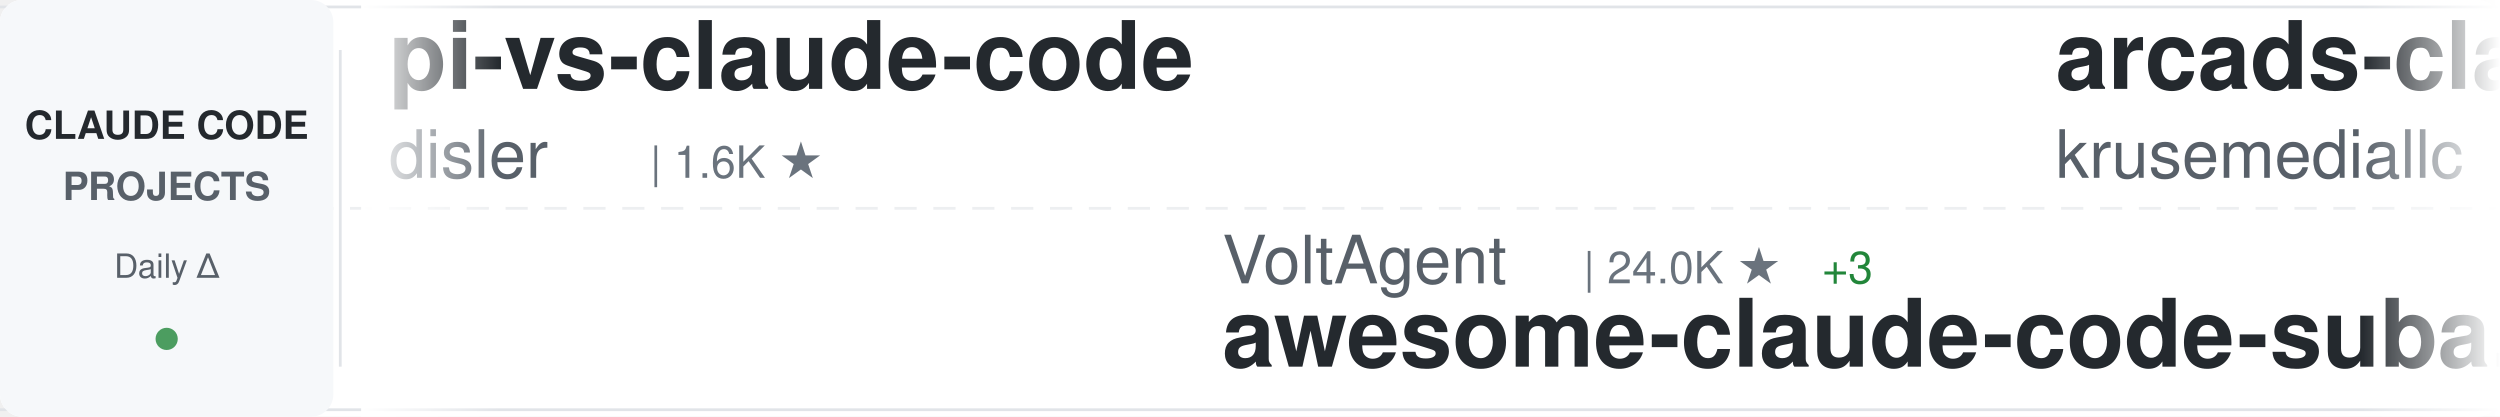
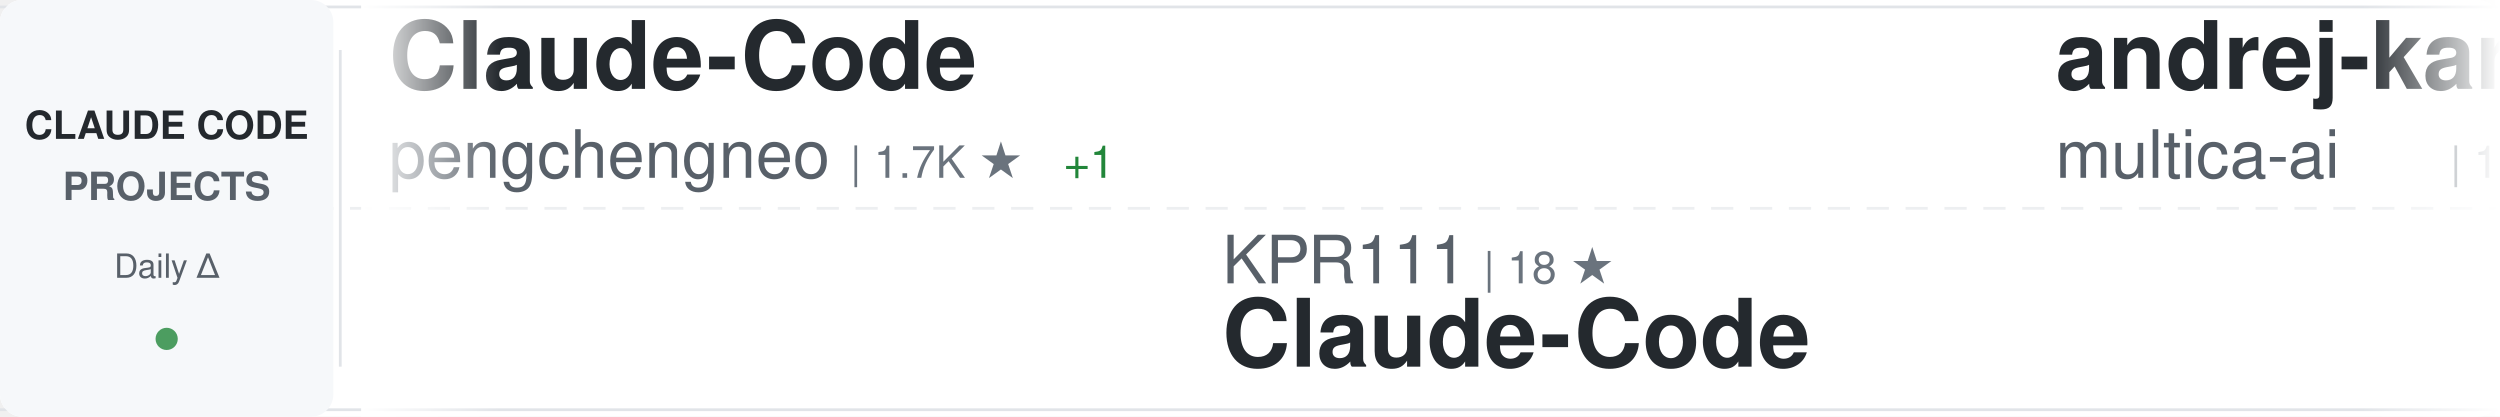
<svg xmlns="http://www.w3.org/2000/svg" width="900" height="150">
  <defs>
    <linearGradient id="awesomeLeftFade" x1="0%" y1="0%" x2="100%" y2="0%">
      <stop offset="0%" style="stop-color:#ffffff;stop-opacity:1" />
      <stop offset="100%" style="stop-color:#ffffff;stop-opacity:0" />
    </linearGradient>
    <linearGradient id="awesomeRightFade" x1="0%" y1="0%" x2="100%" y2="0%">
      <stop offset="0%" style="stop-color:#ffffff;stop-opacity:0" />
      <stop offset="100%" style="stop-color:#ffffff;stop-opacity:1" />
    </linearGradient>
  </defs>
  <rect width="900" height="150" fill="#ffffff" rx="8" />
  <rect x="0" y="2" width="900" height="1" fill="#e1e4e8" />
  <rect x="0" y="147" width="900" height="1" fill="#e1e4e8" />
  <line x1="0" y1="75" x2="900" y2="75" stroke="#e1e4e8" stroke-width="1" stroke-dasharray="8 6" opacity="0.6" />
  <rect x="0" y="0" width="120" height="150" fill="#f6f8fa" rx="8" />
  <text x="60" y="50" font-family="-apple-system, BlinkMacSystemFont, 'Segoe UI', Helvetica, Arial, sans-serif" font-size="14" font-weight="600" fill="#24292e" text-anchor="middle">CLAUDE CODE</text>
  <text x="60" y="72" font-family="-apple-system, BlinkMacSystemFont, 'Segoe UI', Helvetica, Arial, sans-serif" font-size="14" font-weight="600" fill="#586069" text-anchor="middle">PROJECTS</text>
  <text x="60" y="100" font-family="-apple-system, BlinkMacSystemFont, 'Segoe UI', Helvetica, Arial, sans-serif" font-size="12" font-weight="500" fill="#586069" text-anchor="middle">Daily Δ</text>
  <circle cx="60" cy="122" r="4" fill="#22863a" opacity="0.8" />
  <rect x="122" y="18" width="1" height="114" fill="#e1e4e8" />
  <clipPath id="awesomeTickerClip">
    <rect x="130" y="0" width="770" height="150" />
  </clipPath>
  <g clip-path="url(#awesomeTickerClip)">
    <g id="awesomeTickerItems">
      <animateTransform attributeName="transform" attributeType="XML" type="translate" from="0 0" to="-3000 0" dur="54s" repeatCount="indefinite" />
      <g transform="translate(0, 0)">
-         <text x="140" y="32" font-family="-apple-system, BlinkMacSystemFont, 'Segoe UI', Helvetica, Arial, sans-serif" font-size="34" font-weight="600" fill="#24292e">pi-vs-claude-code</text>
-         <text x="140" y="64" font-family="-apple-system, BlinkMacSystemFont, 'Segoe UI', Helvetica, Arial, sans-serif" font-size="24" font-weight="400" fill="#586069">disler</text>
-         <text x="234" y="64" font-family="-apple-system, BlinkMacSystemFont, 'Segoe UI', Helvetica, Arial, sans-serif" font-size="16" font-weight="500" fill="#6a737d">| 1.6K ★</text>
+         <text x="140" y="32" font-family="-apple-system, BlinkMacSystemFont, 'Segoe UI', Helvetica, Arial, sans-serif" font-size="34" font-weight="600" fill="#24292e">Claude-Code</text>
+         <text x="140" y="64" font-family="-apple-system, BlinkMacSystemFont, 'Segoe UI', Helvetica, Arial, sans-serif" font-size="24" font-weight="400" fill="#586069">pengchengneo</text>
+         <text x="306" y="64" font-family="-apple-system, BlinkMacSystemFont, 'Segoe UI', Helvetica, Arial, sans-serif" font-size="16" font-weight="500" fill="#6a737d">| 1.7K ★</text>
+         <text x="383" y="64" font-family="-apple-system, BlinkMacSystemFont, 'Segoe UI', Helvetica, Arial, sans-serif" font-size="16" font-weight="500" fill="#22863a"> +1</text>
      </g>
      <g transform="translate(300, 0)">
-         <text x="140" y="102" font-family="-apple-system, BlinkMacSystemFont, 'Segoe UI', Helvetica, Arial, sans-serif" font-size="24" font-weight="400" fill="#586069">VoltAgent</text>
-         <text x="270" y="102" font-family="-apple-system, BlinkMacSystemFont, 'Segoe UI', Helvetica, Arial, sans-serif" font-size="16" font-weight="500" fill="#6a737d">| 24.0K ★</text>
-         <text x="356" y="102" font-family="-apple-system, BlinkMacSystemFont, 'Segoe UI', Helvetica, Arial, sans-serif" font-size="16" font-weight="500" fill="#22863a"> +3</text>
-         <text x="140" y="132" font-family="-apple-system, BlinkMacSystemFont, 'Segoe UI', Helvetica, Arial, sans-serif" font-size="34" font-weight="600" fill="#24292e">awesome-claude-code-suba...</text>
+         <text x="140" y="102" font-family="-apple-system, BlinkMacSystemFont, 'Segoe UI', Helvetica, Arial, sans-serif" font-size="24" font-weight="400" fill="#586069">KPR111</text>
+         <text x="234" y="102" font-family="-apple-system, BlinkMacSystemFont, 'Segoe UI', Helvetica, Arial, sans-serif" font-size="16" font-weight="500" fill="#6a737d">| 18 ★</text>
+         <text x="140" y="132" font-family="-apple-system, BlinkMacSystemFont, 'Segoe UI', Helvetica, Arial, sans-serif" font-size="34" font-weight="600" fill="#24292e">Claude-Code</text>
      </g>
      <g transform="translate(600, 0)">
-         <text x="140" y="32" font-family="-apple-system, BlinkMacSystemFont, 'Segoe UI', Helvetica, Arial, sans-serif" font-size="34" font-weight="600" fill="#24292e">arcads-claude-code</text>
-         <text x="140" y="64" font-family="-apple-system, BlinkMacSystemFont, 'Segoe UI', Helvetica, Arial, sans-serif" font-size="24" font-weight="400" fill="#586069">krusemediallc</text>
-         <text x="318" y="64" font-family="-apple-system, BlinkMacSystemFont, 'Segoe UI', Helvetica, Arial, sans-serif" font-size="16" font-weight="500" fill="#6a737d">| 1.1K ★</text>
+         <text x="140" y="32" font-family="-apple-system, BlinkMacSystemFont, 'Segoe UI', Helvetica, Arial, sans-serif" font-size="34" font-weight="600" fill="#24292e">andrej-karpathy-skills</text>
+         <text x="140" y="64" font-family="-apple-system, BlinkMacSystemFont, 'Segoe UI', Helvetica, Arial, sans-serif" font-size="24" font-weight="400" fill="#586069">multica-ai</text>
+         <text x="282" y="64" font-family="-apple-system, BlinkMacSystemFont, 'Segoe UI', Helvetica, Arial, sans-serif" font-size="16" font-weight="500" fill="#6a737d">| 199.7K ★</text>
+         <text x="377" y="64" font-family="-apple-system, BlinkMacSystemFont, 'Segoe UI', Helvetica, Arial, sans-serif" font-size="16" font-weight="500" fill="#22863a"> +65</text>
      </g>
      <g transform="translate(900, 0)">
-         <text x="140" y="102" font-family="-apple-system, BlinkMacSystemFont, 'Segoe UI', Helvetica, Arial, sans-serif" font-size="24" font-weight="400" fill="#586069">https-deeplearning-ai</text>
-         <text x="414" y="102" font-family="-apple-system, BlinkMacSystemFont, 'Segoe UI', Helvetica, Arial, sans-serif" font-size="16" font-weight="500" fill="#6a737d">| 538 ★</text>
-         <text x="140" y="132" font-family="-apple-system, BlinkMacSystemFont, 'Segoe UI', Helvetica, Arial, sans-serif" font-size="34" font-weight="600" fill="#24292e">sc-claude-code-files</text>
+         <text x="140" y="102" font-family="-apple-system, BlinkMacSystemFont, 'Segoe UI', Helvetica, Arial, sans-serif" font-size="24" font-weight="400" fill="#586069">anthropics</text>
+         <text x="282" y="102" font-family="-apple-system, BlinkMacSystemFont, 'Segoe UI', Helvetica, Arial, sans-serif" font-size="16" font-weight="500" fill="#6a737d">| 5.8K ★</text>
+         <text x="140" y="132" font-family="-apple-system, BlinkMacSystemFont, 'Segoe UI', Helvetica, Arial, sans-serif" font-size="34" font-weight="600" fill="#24292e">claude-code-security-rev...</text>
      </g>
      <g transform="translate(1200, 0)">
-         <text x="140" y="32" font-family="-apple-system, BlinkMacSystemFont, 'Segoe UI', Helvetica, Arial, sans-serif" font-size="34" font-weight="600" fill="#24292e">claude-code-security-rev...</text>
-         <text x="140" y="64" font-family="-apple-system, BlinkMacSystemFont, 'Segoe UI', Helvetica, Arial, sans-serif" font-size="24" font-weight="400" fill="#586069">anthropics</text>
-         <text x="282" y="64" font-family="-apple-system, BlinkMacSystemFont, 'Segoe UI', Helvetica, Arial, sans-serif" font-size="16" font-weight="500" fill="#6a737d">| 5.8K ★</text>
-         <text x="359" y="64" font-family="-apple-system, BlinkMacSystemFont, 'Segoe UI', Helvetica, Arial, sans-serif" font-size="16" font-weight="500" fill="#22863a"> +5</text>
+         <text x="140" y="32" font-family="-apple-system, BlinkMacSystemFont, 'Segoe UI', Helvetica, Arial, sans-serif" font-size="34" font-weight="600" fill="#24292e">claude-code-webui</text>
+         <text x="140" y="64" font-family="-apple-system, BlinkMacSystemFont, 'Segoe UI', Helvetica, Arial, sans-serif" font-size="24" font-weight="400" fill="#586069">sugyan</text>
+         <text x="234" y="64" font-family="-apple-system, BlinkMacSystemFont, 'Segoe UI', Helvetica, Arial, sans-serif" font-size="16" font-weight="500" fill="#6a737d">| 1.1K ★</text>
      </g>
      <g transform="translate(1500, 0)">
-         <text x="140" y="102" font-family="-apple-system, BlinkMacSystemFont, 'Segoe UI', Helvetica, Arial, sans-serif" font-size="24" font-weight="400" fill="#586069">digitalsamba</text>
-         <text x="306" y="102" font-family="-apple-system, BlinkMacSystemFont, 'Segoe UI', Helvetica, Arial, sans-serif" font-size="16" font-weight="500" fill="#6a737d">| 1.9K ★</text>
-         <text x="140" y="132" font-family="-apple-system, BlinkMacSystemFont, 'Segoe UI', Helvetica, Arial, sans-serif" font-size="34" font-weight="600" fill="#24292e">claude-code-video-toolki...</text>
+         <text x="140" y="102" font-family="-apple-system, BlinkMacSystemFont, 'Segoe UI', Helvetica, Arial, sans-serif" font-size="24" font-weight="400" fill="#586069">1rgs</text>
+         <text x="210" y="102" font-family="-apple-system, BlinkMacSystemFont, 'Segoe UI', Helvetica, Arial, sans-serif" font-size="16" font-weight="500" fill="#6a737d">| 3.7K ★</text>
+         <text x="140" y="132" font-family="-apple-system, BlinkMacSystemFont, 'Segoe UI', Helvetica, Arial, sans-serif" font-size="34" font-weight="600" fill="#24292e">claude-code-proxy</text>
      </g>
      <g transform="translate(1800, 0)">
-         <text x="140" y="32" font-family="-apple-system, BlinkMacSystemFont, 'Segoe UI', Helvetica, Arial, sans-serif" font-size="34" font-weight="600" fill="#24292e">Claude-Code</text>
-         <text x="140" y="64" font-family="-apple-system, BlinkMacSystemFont, 'Segoe UI', Helvetica, Arial, sans-serif" font-size="24" font-weight="400" fill="#586069">OrcaWhisper</text>
-         <text x="294" y="64" font-family="-apple-system, BlinkMacSystemFont, 'Segoe UI', Helvetica, Arial, sans-serif" font-size="16" font-weight="500" fill="#6a737d">| 87 ★</text>
+         <text x="140" y="32" font-family="-apple-system, BlinkMacSystemFont, 'Segoe UI', Helvetica, Arial, sans-serif" font-size="34" font-weight="600" fill="#24292e">claude_codex_bridge</text>
+         <text x="140" y="64" font-family="-apple-system, BlinkMacSystemFont, 'Segoe UI', Helvetica, Arial, sans-serif" font-size="24" font-weight="400" fill="#586069">SeemSeam</text>
+         <text x="258" y="64" font-family="-apple-system, BlinkMacSystemFont, 'Segoe UI', Helvetica, Arial, sans-serif" font-size="16" font-weight="500" fill="#6a737d">| 3.4K ★</text>
      </g>
      <g transform="translate(2100, 0)">
        <text x="140" y="102" font-family="-apple-system, BlinkMacSystemFont, 'Segoe UI', Helvetica, Arial, sans-serif" font-size="24" font-weight="400" fill="#586069">affaan-m</text>
-         <text x="258" y="102" font-family="-apple-system, BlinkMacSystemFont, 'Segoe UI', Helvetica, Arial, sans-serif" font-size="16" font-weight="500" fill="#6a737d">| 237.7K ★</text>
-         <text x="353" y="102" font-family="-apple-system, BlinkMacSystemFont, 'Segoe UI', Helvetica, Arial, sans-serif" font-size="16" font-weight="500" fill="#22863a"> +49</text>
+         <text x="258" y="102" font-family="-apple-system, BlinkMacSystemFont, 'Segoe UI', Helvetica, Arial, sans-serif" font-size="16" font-weight="500" fill="#6a737d">| 237.8K ★</text>
+         <text x="353" y="102" font-family="-apple-system, BlinkMacSystemFont, 'Segoe UI', Helvetica, Arial, sans-serif" font-size="16" font-weight="500" fill="#22863a"> +45</text>
        <text x="140" y="132" font-family="-apple-system, BlinkMacSystemFont, 'Segoe UI', Helvetica, Arial, sans-serif" font-size="34" font-weight="600" fill="#24292e">ECC</text>
      </g>
      <g transform="translate(2400, 0)">
-         <text x="140" y="32" font-family="-apple-system, BlinkMacSystemFont, 'Segoe UI', Helvetica, Arial, sans-serif" font-size="34" font-weight="600" fill="#24292e">everything-claude-code-z...</text>
-         <text x="140" y="64" font-family="-apple-system, BlinkMacSystemFont, 'Segoe UI', Helvetica, Arial, sans-serif" font-size="24" font-weight="400" fill="#586069">xu-xiang</text>
-         <text x="258" y="64" font-family="-apple-system, BlinkMacSystemFont, 'Segoe UI', Helvetica, Arial, sans-serif" font-size="16" font-weight="500" fill="#6a737d">| 1.8K ★</text>
-         <text x="335" y="64" font-family="-apple-system, BlinkMacSystemFont, 'Segoe UI', Helvetica, Arial, sans-serif" font-size="16" font-weight="500" fill="#22863a"> +1</text>
+         <text x="140" y="32" font-family="-apple-system, BlinkMacSystemFont, 'Segoe UI', Helvetica, Arial, sans-serif" font-size="34" font-weight="600" fill="#24292e">claude-code-hooks-master...</text>
+         <text x="140" y="64" font-family="-apple-system, BlinkMacSystemFont, 'Segoe UI', Helvetica, Arial, sans-serif" font-size="24" font-weight="400" fill="#586069">disler</text>
+         <text x="234" y="64" font-family="-apple-system, BlinkMacSystemFont, 'Segoe UI', Helvetica, Arial, sans-serif" font-size="16" font-weight="500" fill="#6a737d">| 3.9K ★</text>
      </g>
      <g transform="translate(2700, 0)">
-         <text x="140" y="102" font-family="-apple-system, BlinkMacSystemFont, 'Segoe UI', Helvetica, Arial, sans-serif" font-size="24" font-weight="400" fill="#586069">musistudio</text>
-         <text x="282" y="102" font-family="-apple-system, BlinkMacSystemFont, 'Segoe UI', Helvetica, Arial, sans-serif" font-size="16" font-weight="500" fill="#6a737d">| 36.4K ★</text>
-         <text x="368" y="102" font-family="-apple-system, BlinkMacSystemFont, 'Segoe UI', Helvetica, Arial, sans-serif" font-size="16" font-weight="500" fill="#22863a"> +3</text>
-         <text x="140" y="132" font-family="-apple-system, BlinkMacSystemFont, 'Segoe UI', Helvetica, Arial, sans-serif" font-size="34" font-weight="600" fill="#24292e">claude-code-router</text>
+         <text x="140" y="102" font-family="-apple-system, BlinkMacSystemFont, 'Segoe UI', Helvetica, Arial, sans-serif" font-size="24" font-weight="400" fill="#586069">edmund-io</text>
+         <text x="270" y="102" font-family="-apple-system, BlinkMacSystemFont, 'Segoe UI', Helvetica, Arial, sans-serif" font-size="16" font-weight="500" fill="#6a737d">| 1.5K ★</text>
+         <text x="140" y="132" font-family="-apple-system, BlinkMacSystemFont, 'Segoe UI', Helvetica, Arial, sans-serif" font-size="34" font-weight="600" fill="#24292e">edmunds-claude-code</text>
      </g>
      <g transform="translate(3000, 0)">
-         <text x="140" y="32" font-family="-apple-system, BlinkMacSystemFont, 'Segoe UI', Helvetica, Arial, sans-serif" font-size="34" font-weight="600" fill="#24292e">pi-vs-claude-code</text>
-         <text x="140" y="64" font-family="-apple-system, BlinkMacSystemFont, 'Segoe UI', Helvetica, Arial, sans-serif" font-size="24" font-weight="400" fill="#586069">disler</text>
-         <text x="234" y="64" font-family="-apple-system, BlinkMacSystemFont, 'Segoe UI', Helvetica, Arial, sans-serif" font-size="16" font-weight="500" fill="#6a737d">| 1.6K ★</text>
+         <text x="140" y="32" font-family="-apple-system, BlinkMacSystemFont, 'Segoe UI', Helvetica, Arial, sans-serif" font-size="34" font-weight="600" fill="#24292e">Claude-Code</text>
+         <text x="140" y="64" font-family="-apple-system, BlinkMacSystemFont, 'Segoe UI', Helvetica, Arial, sans-serif" font-size="24" font-weight="400" fill="#586069">pengchengneo</text>
+         <text x="306" y="64" font-family="-apple-system, BlinkMacSystemFont, 'Segoe UI', Helvetica, Arial, sans-serif" font-size="16" font-weight="500" fill="#6a737d">| 1.7K ★</text>
+         <text x="383" y="64" font-family="-apple-system, BlinkMacSystemFont, 'Segoe UI', Helvetica, Arial, sans-serif" font-size="16" font-weight="500" fill="#22863a"> +1</text>
      </g>
      <g transform="translate(3300, 0)">
-         <text x="140" y="102" font-family="-apple-system, BlinkMacSystemFont, 'Segoe UI', Helvetica, Arial, sans-serif" font-size="24" font-weight="400" fill="#586069">VoltAgent</text>
-         <text x="270" y="102" font-family="-apple-system, BlinkMacSystemFont, 'Segoe UI', Helvetica, Arial, sans-serif" font-size="16" font-weight="500" fill="#6a737d">| 24.0K ★</text>
-         <text x="356" y="102" font-family="-apple-system, BlinkMacSystemFont, 'Segoe UI', Helvetica, Arial, sans-serif" font-size="16" font-weight="500" fill="#22863a"> +3</text>
-         <text x="140" y="132" font-family="-apple-system, BlinkMacSystemFont, 'Segoe UI', Helvetica, Arial, sans-serif" font-size="34" font-weight="600" fill="#24292e">awesome-claude-code-suba...</text>
+         <text x="140" y="102" font-family="-apple-system, BlinkMacSystemFont, 'Segoe UI', Helvetica, Arial, sans-serif" font-size="24" font-weight="400" fill="#586069">KPR111</text>
+         <text x="234" y="102" font-family="-apple-system, BlinkMacSystemFont, 'Segoe UI', Helvetica, Arial, sans-serif" font-size="16" font-weight="500" fill="#6a737d">| 18 ★</text>
+         <text x="140" y="132" font-family="-apple-system, BlinkMacSystemFont, 'Segoe UI', Helvetica, Arial, sans-serif" font-size="34" font-weight="600" fill="#24292e">Claude-Code</text>
      </g>
      <g transform="translate(3600, 0)">
-         <text x="140" y="32" font-family="-apple-system, BlinkMacSystemFont, 'Segoe UI', Helvetica, Arial, sans-serif" font-size="34" font-weight="600" fill="#24292e">arcads-claude-code</text>
-         <text x="140" y="64" font-family="-apple-system, BlinkMacSystemFont, 'Segoe UI', Helvetica, Arial, sans-serif" font-size="24" font-weight="400" fill="#586069">krusemediallc</text>
-         <text x="318" y="64" font-family="-apple-system, BlinkMacSystemFont, 'Segoe UI', Helvetica, Arial, sans-serif" font-size="16" font-weight="500" fill="#6a737d">| 1.1K ★</text>
+         <text x="140" y="32" font-family="-apple-system, BlinkMacSystemFont, 'Segoe UI', Helvetica, Arial, sans-serif" font-size="34" font-weight="600" fill="#24292e">andrej-karpathy-skills</text>
+         <text x="140" y="64" font-family="-apple-system, BlinkMacSystemFont, 'Segoe UI', Helvetica, Arial, sans-serif" font-size="24" font-weight="400" fill="#586069">multica-ai</text>
+         <text x="282" y="64" font-family="-apple-system, BlinkMacSystemFont, 'Segoe UI', Helvetica, Arial, sans-serif" font-size="16" font-weight="500" fill="#6a737d">| 199.7K ★</text>
+         <text x="377" y="64" font-family="-apple-system, BlinkMacSystemFont, 'Segoe UI', Helvetica, Arial, sans-serif" font-size="16" font-weight="500" fill="#22863a"> +65</text>
      </g>
      <g transform="translate(3900, 0)">
-         <text x="140" y="102" font-family="-apple-system, BlinkMacSystemFont, 'Segoe UI', Helvetica, Arial, sans-serif" font-size="24" font-weight="400" fill="#586069">https-deeplearning-ai</text>
-         <text x="414" y="102" font-family="-apple-system, BlinkMacSystemFont, 'Segoe UI', Helvetica, Arial, sans-serif" font-size="16" font-weight="500" fill="#6a737d">| 538 ★</text>
-         <text x="140" y="132" font-family="-apple-system, BlinkMacSystemFont, 'Segoe UI', Helvetica, Arial, sans-serif" font-size="34" font-weight="600" fill="#24292e">sc-claude-code-files</text>
+         <text x="140" y="102" font-family="-apple-system, BlinkMacSystemFont, 'Segoe UI', Helvetica, Arial, sans-serif" font-size="24" font-weight="400" fill="#586069">anthropics</text>
+         <text x="282" y="102" font-family="-apple-system, BlinkMacSystemFont, 'Segoe UI', Helvetica, Arial, sans-serif" font-size="16" font-weight="500" fill="#6a737d">| 5.8K ★</text>
+         <text x="140" y="132" font-family="-apple-system, BlinkMacSystemFont, 'Segoe UI', Helvetica, Arial, sans-serif" font-size="34" font-weight="600" fill="#24292e">claude-code-security-rev...</text>
      </g>
    </g>
  </g>
  <rect x="130" y="0" width="50" height="150" fill="url(#awesomeLeftFade)" />
  <rect x="850" y="0" width="50" height="150" fill="url(#awesomeRightFade)" />
</svg>
